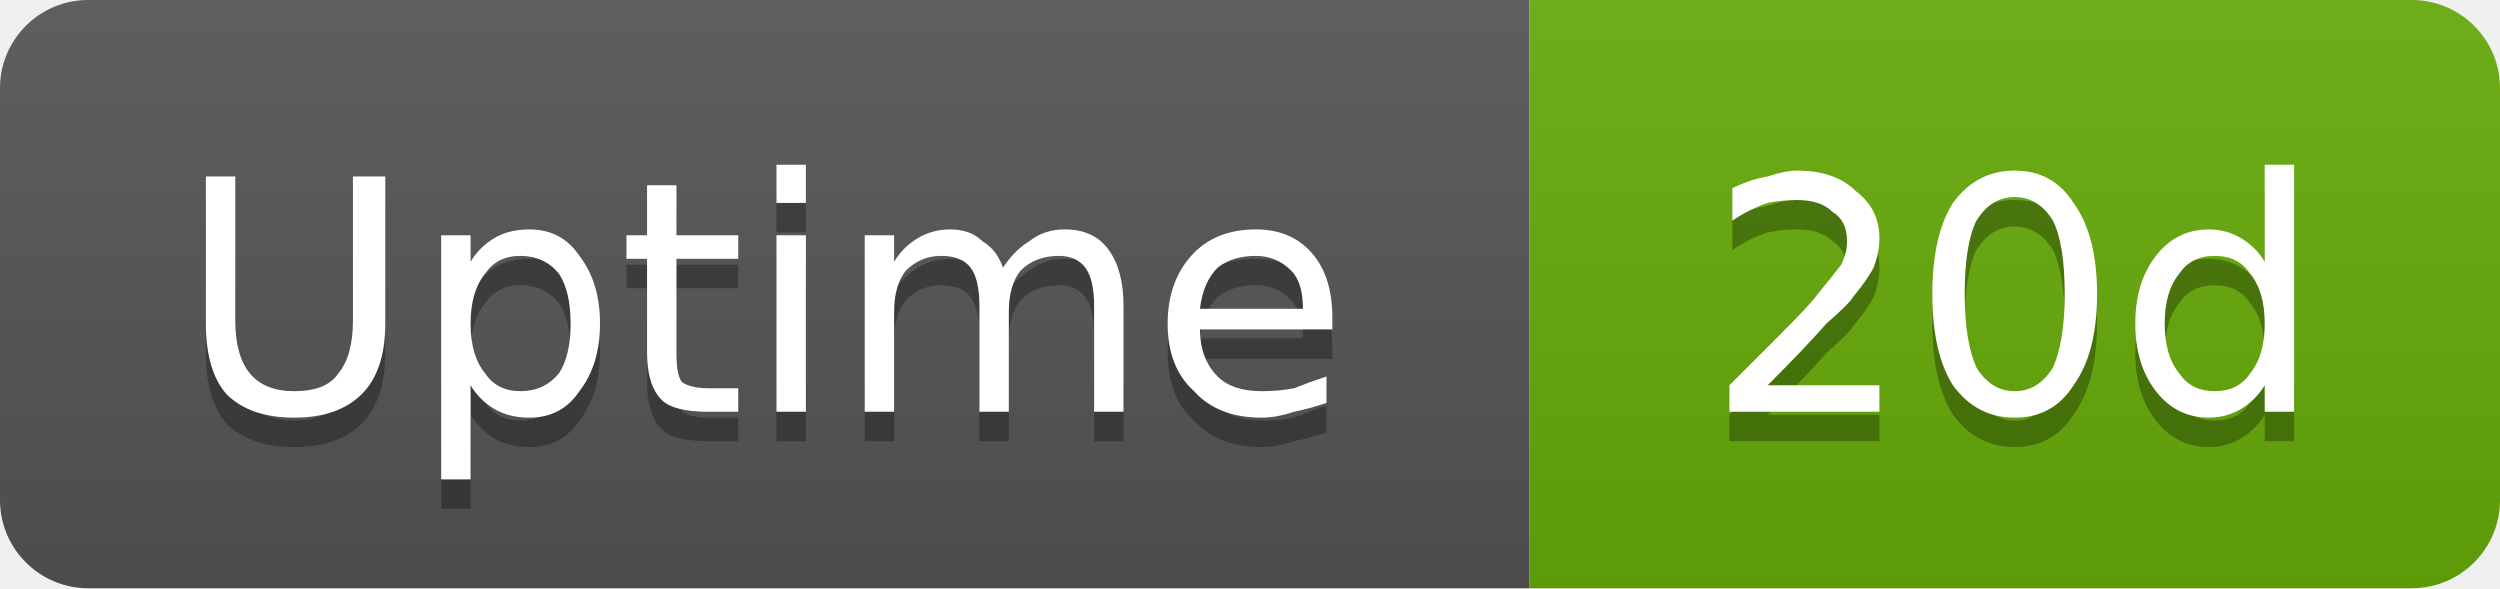
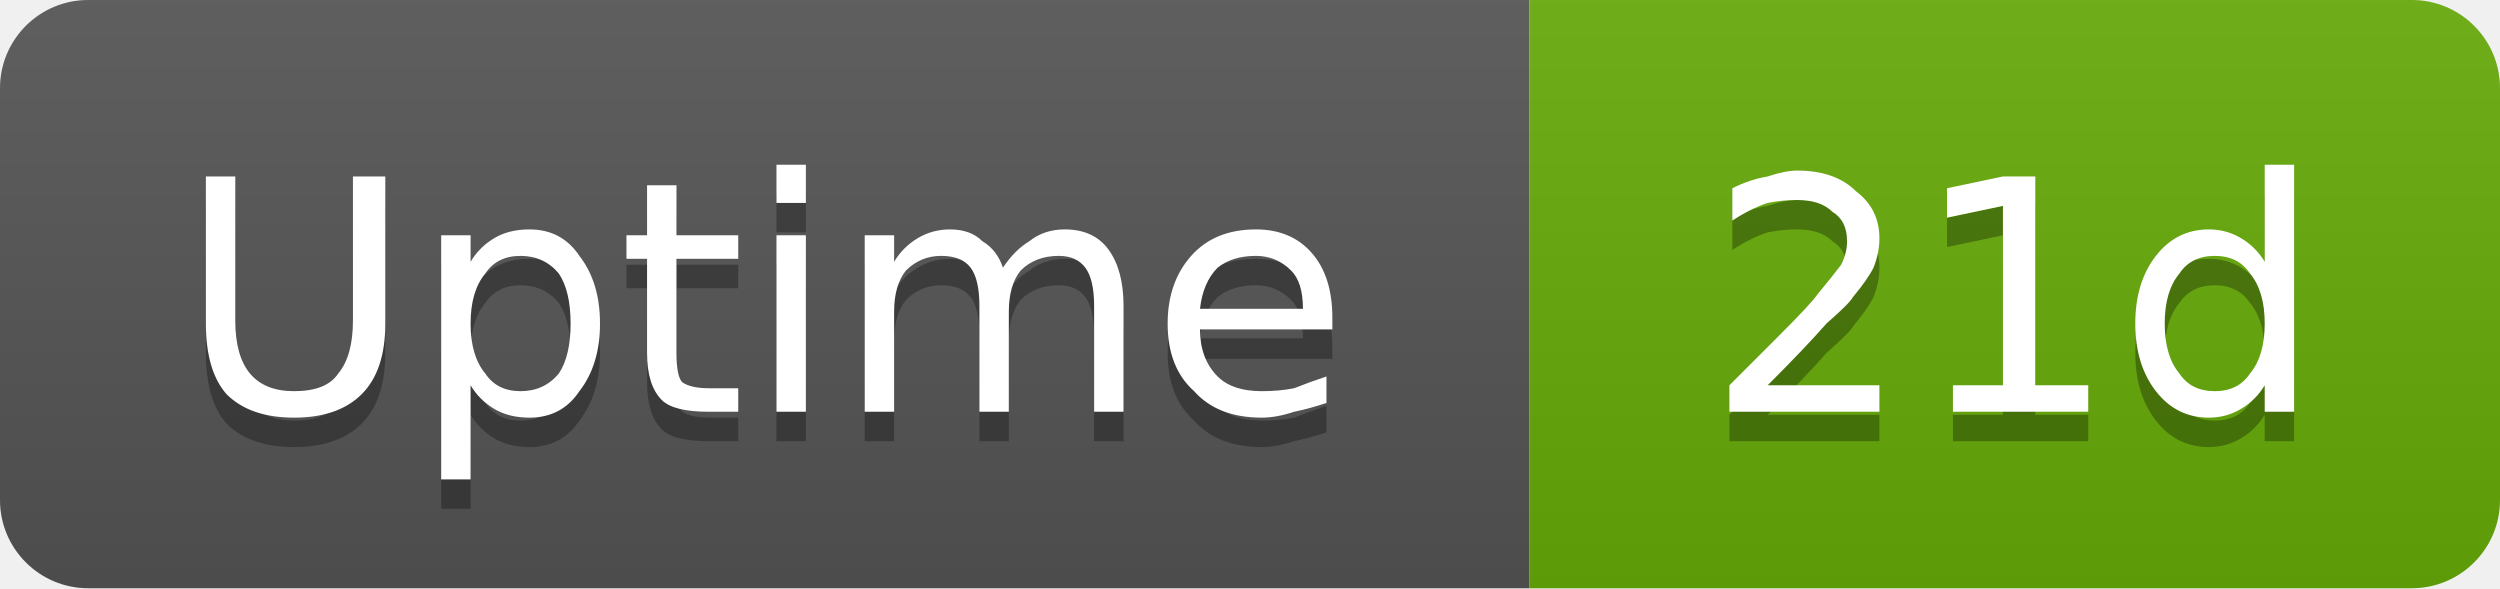
- <svg xmlns="http://www.w3.org/2000/svg" width="85" height="20" viewBox="0 0 85 20" role="img" aria-label="Uptime: 20d">
+ <svg xmlns="http://www.w3.org/2000/svg" width="85" height="20" viewBox="0 0 85 20" role="img" aria-label="Uptime: 21d">
  <linearGradient id="g-cluster_uptime_days" x2="0" y2="100%">
    <stop offset="0" stop-color="#bbb" stop-opacity=".1" />
    <stop offset="1" stop-opacity=".1" />
  </linearGradient>
  <clipPath id="r-cluster_uptime_days">
    <rect width="85" height="20" rx="3" fill="#fff" />
  </clipPath>
  <g clip-path="url(#r-cluster_uptime_days)">
    <rect width="52" height="20" fill="#555" />
    <rect x="52" width="33" height="20" fill="#67ac09" />
    <rect width="85" height="20" fill="url(#g-cluster_uptime_days)" />
    <path transform="translate(0 1)" fill="#010101" fill-opacity=".3" d="M7.0 6.0L8.0 6.0L8.0 10.9Q8.0 12.1 8.5 12.7Q9.0 13.3 10.0 13.3Q11.1 13.3 11.5 12.7Q12.0 12.1 12.0 10.9L12.0 6.0L13.1 6.0L13.1 11.0Q13.1 12.6 12.3 13.4Q11.5 14.2 10.0 14.2Q8.5 14.2 7.7 13.4Q7.0 12.6 7.0 11.0L7.0 6.0ZM16.0 13.1L16.0 16.3L15.0 16.3L15.0 8.0L16.0 8.0L16.0 8.9Q16.3 8.4 16.8 8.1Q17.3 7.8 18.0 7.8Q19.1 7.8 19.7 8.7Q20.4 9.6 20.4 11.0Q20.4 12.4 19.7 13.3Q19.1 14.2 18.0 14.2Q17.3 14.2 16.8 13.9Q16.3 13.6 16.0 13.1ZM19.4 11.0Q19.4 9.9 19.0 9.3Q18.5 8.7 17.7 8.7Q16.9 8.7 16.5 9.3Q16.0 9.9 16.0 11.0Q16.0 12.1 16.5 12.7Q16.9 13.3 17.7 13.3Q18.5 13.3 19.0 12.7Q19.4 12.1 19.4 11.0ZM23.0 6.3L23.0 8.0L25.1 8.0L25.1 8.8L23.0 8.8L23.0 12.0Q23.0 12.8 23.2 13.0Q23.5 13.2 24.1 13.2L25.1 13.2L25.1 14.0L24.1 14.0Q22.9 14.0 22.5 13.6Q22.0 13.1 22.0 12.0L22.0 8.8L21.3 8.8L21.3 8.0L22.0 8.0L22.0 6.3L23.0 6.3ZM26.4 8.0L27.4 8.0L27.4 14.0L26.4 14.0L26.4 8.0ZM26.4 5.6L27.4 5.6L27.4 6.9L26.4 6.9L26.4 5.6ZM34.1 9.1Q34.5 8.5 35.0 8.2Q35.5 7.8 36.2 7.8Q37.2 7.8 37.7 8.5Q38.2 9.2 38.2 10.4L38.2 14.0L37.2 14.0L37.2 10.4Q37.2 9.5 36.9 9.1Q36.6 8.7 36.0 8.7Q35.2 8.7 34.7 9.2Q34.3 9.7 34.3 10.6L34.3 14.0L33.3 14.0L33.3 10.4Q33.3 9.5 33.0 9.1Q32.7 8.7 32.0 8.7Q31.3 8.7 30.8 9.2Q30.4 9.7 30.4 10.6L30.4 14.0L29.4 14.0L29.4 8.0L30.4 8.0L30.4 8.9Q30.7 8.4 31.2 8.1Q31.7 7.8 32.3 7.8Q33.0 7.8 33.4 8.2Q33.9 8.5 34.1 9.1ZM45.3 10.8L45.3 11.2L40.8 11.2Q40.8 12.2 41.4 12.8Q41.9 13.3 42.9 13.3Q43.5 13.3 44.0 13.2Q44.5 13.0 45.1 12.8L45.1 13.7Q44.5 13.9 44.0 14.0Q43.4 14.2 42.9 14.2Q41.4 14.2 40.6 13.3Q39.7 12.5 39.7 11.0Q39.7 9.6 40.5 8.7Q41.3 7.8 42.7 7.8Q43.9 7.8 44.6 8.6Q45.3 9.4 45.3 10.8ZM44.3 10.5Q44.3 9.6 43.9 9.2Q43.4 8.7 42.7 8.7Q41.9 8.7 41.4 9.1Q40.9 9.6 40.8 10.5L44.3 10.5Z" />
    <path fill="#fff" d="M7.0 6.0L8.0 6.0L8.0 10.9Q8.0 12.1 8.5 12.7Q9.0 13.3 10.0 13.3Q11.1 13.3 11.5 12.7Q12.0 12.1 12.0 10.9L12.0 6.0L13.1 6.0L13.1 11.0Q13.1 12.6 12.3 13.4Q11.5 14.2 10.0 14.2Q8.5 14.2 7.7 13.4Q7.0 12.6 7.0 11.0L7.0 6.0ZM16.0 13.1L16.0 16.3L15.0 16.3L15.0 8.0L16.0 8.0L16.0 8.9Q16.3 8.4 16.8 8.1Q17.3 7.8 18.0 7.8Q19.1 7.8 19.7 8.7Q20.4 9.6 20.4 11.0Q20.4 12.4 19.7 13.3Q19.1 14.2 18.0 14.2Q17.3 14.2 16.8 13.9Q16.3 13.6 16.0 13.1ZM19.4 11.0Q19.4 9.9 19.0 9.3Q18.5 8.7 17.7 8.7Q16.9 8.7 16.5 9.3Q16.0 9.9 16.0 11.0Q16.0 12.1 16.5 12.7Q16.9 13.3 17.7 13.3Q18.5 13.3 19.0 12.7Q19.4 12.1 19.4 11.0ZM23.0 6.3L23.0 8.0L25.1 8.0L25.1 8.8L23.0 8.8L23.0 12.0Q23.0 12.8 23.2 13.0Q23.5 13.2 24.1 13.2L25.1 13.2L25.1 14.0L24.1 14.0Q22.9 14.0 22.5 13.6Q22.0 13.1 22.0 12.0L22.0 8.8L21.3 8.8L21.3 8.0L22.0 8.0L22.0 6.3L23.0 6.3ZM26.4 8.0L27.4 8.0L27.4 14.0L26.4 14.0L26.4 8.0ZM26.4 5.6L27.4 5.6L27.4 6.9L26.4 6.9L26.4 5.6ZM34.1 9.1Q34.5 8.5 35.0 8.2Q35.5 7.8 36.2 7.8Q37.2 7.8 37.7 8.5Q38.2 9.2 38.2 10.4L38.2 14.0L37.2 14.0L37.2 10.4Q37.2 9.5 36.9 9.1Q36.6 8.7 36.0 8.7Q35.2 8.7 34.7 9.2Q34.3 9.7 34.3 10.6L34.3 14.0L33.3 14.0L33.3 10.4Q33.3 9.5 33.0 9.1Q32.7 8.7 32.0 8.7Q31.3 8.7 30.8 9.2Q30.4 9.7 30.4 10.6L30.4 14.0L29.4 14.0L29.4 8.0L30.4 8.0L30.4 8.9Q30.7 8.4 31.2 8.1Q31.7 7.8 32.3 7.8Q33.0 7.8 33.4 8.2Q33.9 8.5 34.1 9.1ZM45.3 10.8L45.3 11.2L40.8 11.2Q40.8 12.2 41.4 12.8Q41.9 13.3 42.9 13.3Q43.5 13.3 44.0 13.2Q44.5 13.0 45.1 12.8L45.1 13.7Q44.5 13.9 44.0 14.0Q43.4 14.2 42.9 14.2Q41.4 14.2 40.6 13.3Q39.7 12.5 39.7 11.0Q39.7 9.6 40.5 8.7Q41.3 7.8 42.7 7.8Q43.9 7.8 44.6 8.6Q45.3 9.4 45.3 10.8ZM44.3 10.5Q44.3 9.6 43.9 9.2Q43.4 8.7 42.7 8.7Q41.9 8.7 41.4 9.1Q40.9 9.6 40.8 10.5L44.3 10.5Z" />
-     <path transform="translate(0 1)" fill="#010101" fill-opacity=".3" d="M60.1 13.1L63.9 13.1L63.9 14.0L58.8 14.0L58.8 13.1Q59.4 12.5 60.5 11.4Q61.6 10.3 61.8 10.0Q62.3 9.4 62.6 9.0Q62.8 8.6 62.8 8.2Q62.8 7.5 62.3 7.2Q61.9 6.8 61.1 6.8Q60.6 6.8 60.1 6.9Q59.5 7.1 58.9 7.5L58.9 6.4Q59.5 6.1 60.1 6.0Q60.7 5.8 61.1 5.8Q62.4 5.8 63.1 6.5Q63.9 7.1 63.9 8.1Q63.9 8.6 63.7 9.1Q63.5 9.5 63.0 10.1Q62.9 10.3 62.1 11.0Q61.4 11.8 60.1 13.1ZM68.5 6.7Q67.7 6.7 67.2 7.5Q66.8 8.3 66.8 10.0Q66.8 11.6 67.2 12.5Q67.7 13.3 68.5 13.3Q69.3 13.3 69.8 12.5Q70.2 11.6 70.2 10.0Q70.2 8.3 69.8 7.5Q69.3 6.7 68.5 6.7ZM68.5 5.8Q69.8 5.8 70.5 6.9Q71.3 8.0 71.3 10.0Q71.3 12.0 70.5 13.1Q69.8 14.2 68.5 14.2Q67.2 14.2 66.4 13.1Q65.7 12.0 65.7 10.0Q65.7 8.0 66.4 6.9Q67.2 5.8 68.5 5.8ZM77.0 8.9L77.0 5.6L78.0 5.6L78.0 14.0L77.0 14.0L77.0 13.1Q76.7 13.6 76.2 13.9Q75.7 14.2 75.1 14.2Q74.0 14.2 73.3 13.3Q72.6 12.4 72.6 11.0Q72.6 9.6 73.3 8.7Q74.0 7.8 75.1 7.8Q75.7 7.8 76.2 8.1Q76.7 8.4 77.0 8.9ZM73.6 11.0Q73.6 12.1 74.1 12.7Q74.5 13.3 75.3 13.3Q76.1 13.3 76.5 12.7Q77.0 12.1 77.0 11.0Q77.0 9.9 76.5 9.3Q76.1 8.7 75.3 8.7Q74.5 8.7 74.1 9.3Q73.6 9.9 73.6 11.0Z" />
-     <path fill="#fff" d="M60.1 13.1L63.9 13.1L63.9 14.0L58.8 14.0L58.8 13.1Q59.4 12.5 60.5 11.4Q61.6 10.3 61.8 10.0Q62.3 9.4 62.6 9.0Q62.8 8.6 62.8 8.2Q62.8 7.5 62.3 7.2Q61.9 6.8 61.1 6.8Q60.6 6.8 60.1 6.9Q59.5 7.1 58.9 7.5L58.9 6.4Q59.5 6.1 60.1 6.0Q60.7 5.8 61.1 5.8Q62.4 5.8 63.1 6.5Q63.9 7.1 63.9 8.1Q63.9 8.6 63.7 9.1Q63.5 9.5 63.0 10.1Q62.9 10.3 62.1 11.0Q61.4 11.8 60.1 13.1ZM68.5 6.7Q67.7 6.7 67.2 7.5Q66.8 8.3 66.8 10.0Q66.8 11.6 67.2 12.5Q67.7 13.3 68.5 13.3Q69.3 13.3 69.8 12.5Q70.2 11.6 70.2 10.0Q70.2 8.3 69.8 7.5Q69.3 6.7 68.5 6.7ZM68.5 5.8Q69.8 5.8 70.5 6.9Q71.3 8.0 71.3 10.0Q71.3 12.0 70.5 13.1Q69.8 14.2 68.5 14.2Q67.2 14.2 66.4 13.1Q65.7 12.0 65.7 10.0Q65.7 8.0 66.4 6.9Q67.2 5.8 68.5 5.8ZM77.0 8.9L77.0 5.6L78.0 5.6L78.0 14.0L77.0 14.0L77.0 13.1Q76.7 13.6 76.2 13.9Q75.7 14.2 75.1 14.2Q74.0 14.2 73.3 13.3Q72.6 12.4 72.6 11.0Q72.6 9.6 73.3 8.7Q74.0 7.8 75.1 7.8Q75.7 7.8 76.2 8.1Q76.7 8.4 77.0 8.9ZM73.6 11.0Q73.6 12.1 74.1 12.7Q74.5 13.3 75.3 13.3Q76.1 13.3 76.5 12.7Q77.0 12.1 77.0 11.0Q77.0 9.9 76.5 9.3Q76.1 8.7 75.3 8.7Q74.5 8.7 74.1 9.3Q73.6 9.9 73.6 11.0Z" />
+     <path transform="translate(0 1)" fill="#010101" fill-opacity=".3" d="M60.1 13.1L63.9 13.1L63.9 14.0L58.8 14.0L58.8 13.1Q59.4 12.5 60.5 11.4Q61.6 10.3 61.8 10.0Q62.3 9.4 62.6 9.0Q62.8 8.6 62.8 8.2Q62.8 7.5 62.3 7.2Q61.9 6.8 61.1 6.8Q60.6 6.8 60.1 6.9Q59.5 7.1 58.9 7.5L58.9 6.4Q59.5 6.1 60.1 6.0Q60.7 5.8 61.1 5.8Q62.4 5.8 63.1 6.5Q63.9 7.1 63.9 8.1Q63.9 8.6 63.7 9.1Q63.5 9.5 63.0 10.1Q62.9 10.3 62.1 11.0Q61.4 11.8 60.1 13.1ZM66.4 13.1L68.1 13.1L68.1 7.0L66.2 7.4L66.2 6.4L68.1 6.0L69.2 6.0L69.2 13.1L71.0 13.1L71.0 14.0L66.4 14.0L66.4 13.1ZM77.0 8.9L77.0 5.6L78.0 5.6L78.0 14.0L77.0 14.0L77.0 13.1Q76.7 13.6 76.2 13.9Q75.7 14.2 75.1 14.2Q74.0 14.2 73.3 13.3Q72.6 12.4 72.6 11.0Q72.6 9.6 73.3 8.7Q74.0 7.8 75.1 7.8Q75.7 7.8 76.2 8.1Q76.7 8.4 77.0 8.9ZM73.6 11.0Q73.6 12.1 74.1 12.7Q74.5 13.3 75.3 13.3Q76.1 13.3 76.5 12.7Q77.0 12.1 77.0 11.0Q77.0 9.9 76.5 9.3Q76.1 8.7 75.3 8.7Q74.5 8.7 74.1 9.3Q73.6 9.9 73.6 11.0Z" />
+     <path fill="#fff" d="M60.1 13.1L63.9 13.1L63.9 14.0L58.8 14.0L58.8 13.1Q59.4 12.5 60.5 11.4Q61.6 10.3 61.8 10.0Q62.3 9.4 62.6 9.0Q62.8 8.6 62.8 8.2Q62.8 7.5 62.3 7.2Q61.9 6.8 61.1 6.8Q60.6 6.8 60.1 6.9Q59.5 7.1 58.9 7.5L58.9 6.4Q59.5 6.1 60.1 6.0Q60.7 5.8 61.1 5.8Q62.4 5.8 63.1 6.5Q63.9 7.1 63.9 8.1Q63.9 8.6 63.7 9.1Q63.5 9.5 63.0 10.1Q62.9 10.3 62.1 11.0Q61.4 11.8 60.1 13.1ZM66.4 13.1L68.1 13.1L68.1 7.0L66.2 7.4L66.2 6.4L68.1 6.0L69.2 6.0L69.2 13.1L71.0 13.1L71.0 14.0L66.4 14.0L66.4 13.1ZM77.0 8.9L77.0 5.6L78.0 5.6L78.0 14.0L77.0 14.0L77.0 13.1Q76.7 13.6 76.2 13.9Q75.7 14.2 75.1 14.2Q74.0 14.2 73.3 13.3Q72.6 12.4 72.6 11.0Q72.6 9.6 73.3 8.7Q74.0 7.8 75.1 7.8Q75.7 7.8 76.2 8.1Q76.7 8.4 77.0 8.9ZM73.6 11.0Q73.6 12.1 74.1 12.7Q74.5 13.3 75.3 13.3Q76.1 13.3 76.5 12.7Q77.0 12.1 77.0 11.0Q77.0 9.9 76.5 9.3Q76.1 8.7 75.3 8.7Q74.5 8.7 74.1 9.3Q73.6 9.9 73.6 11.0Z" />
  </g>
</svg>
